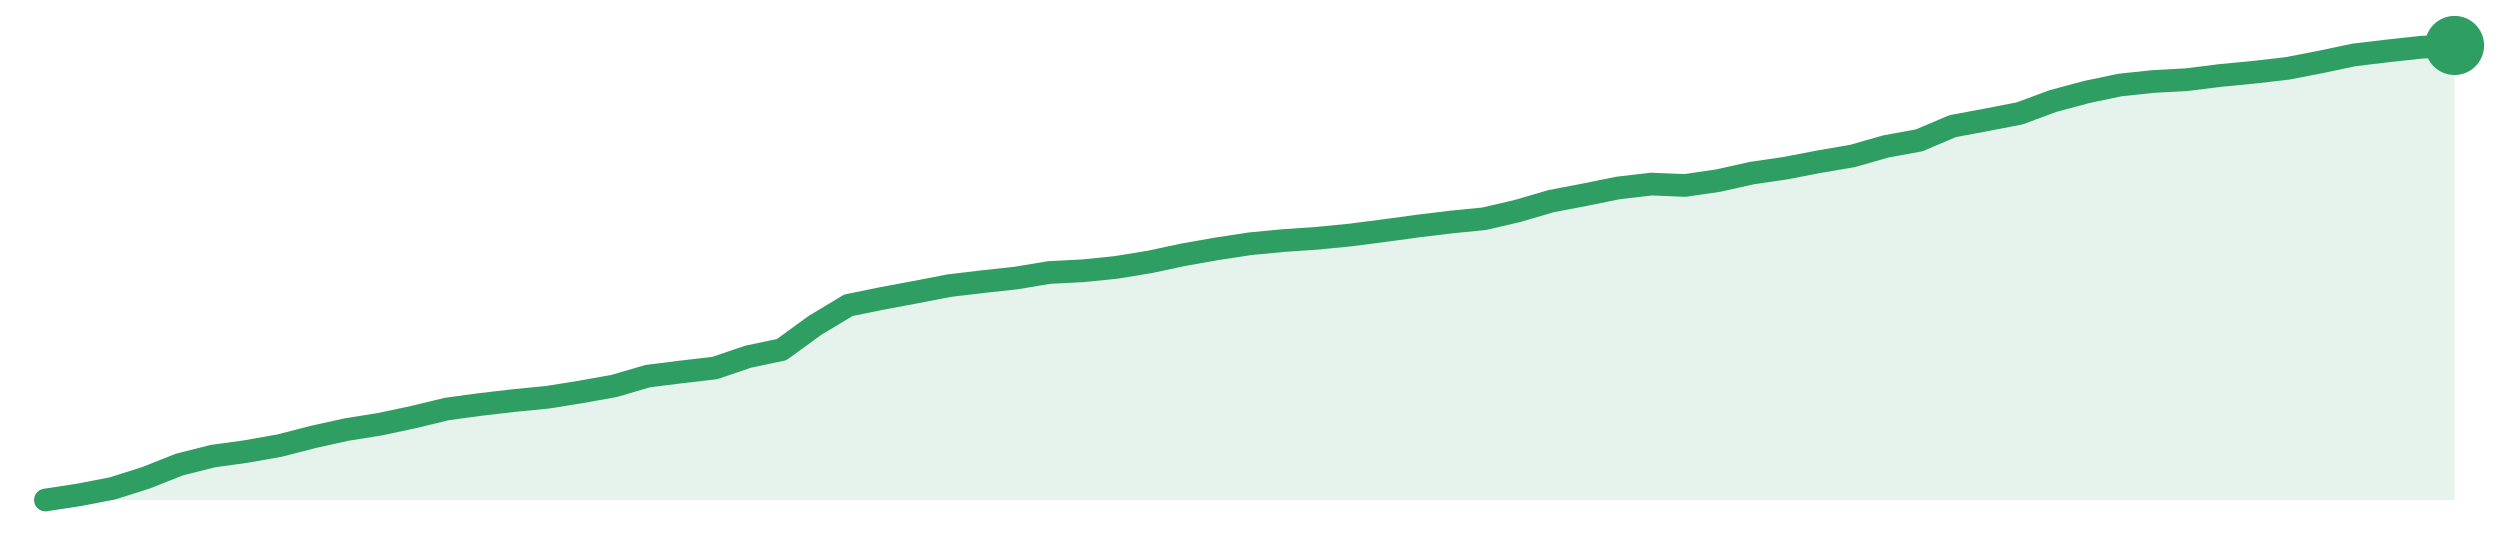
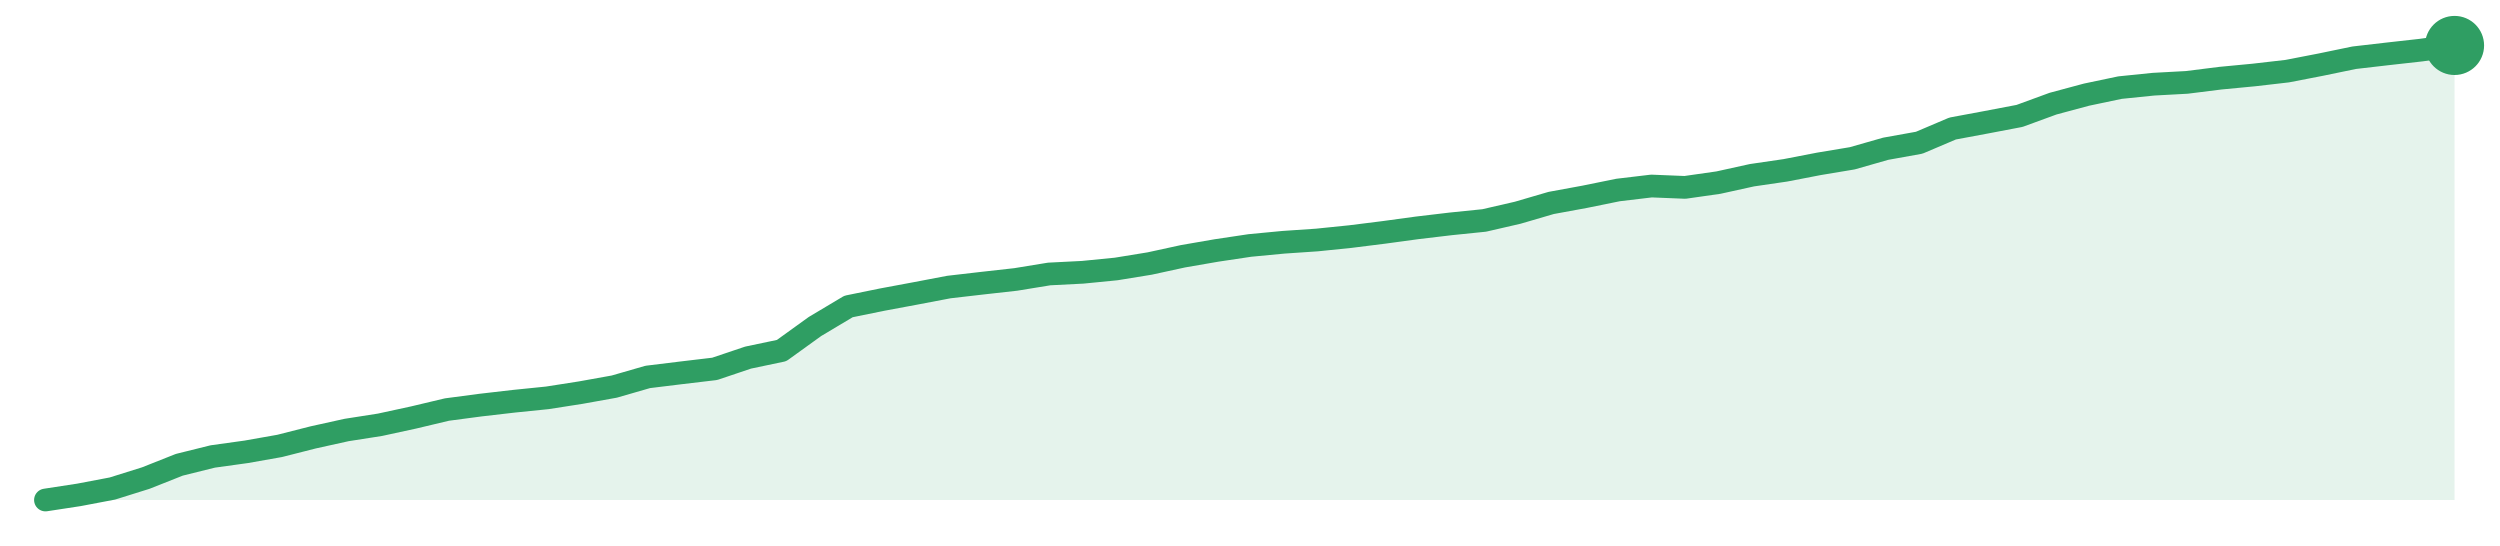
<svg xmlns="http://www.w3.org/2000/svg" width="220" height="48" viewBox="0 0 220 48" role="img" aria-label="trend">
-   <path d="M4.0,44.0 L4.0,44.0 L6.94,43.55 L9.89,42.98 L12.83,42.05 L15.78,40.88 L18.72,40.14 L21.67,39.73 L24.61,39.21 L27.56,38.45 L30.5,37.8 L33.44,37.33 L36.39,36.7 L39.33,35.99 L42.28,35.59 L45.22,35.25 L48.17,34.96 L51.11,34.49 L54.06,33.96 L57.0,33.1 L59.94,32.73 L62.89,32.39 L65.83,31.39 L68.78,30.77 L71.72,28.63 L74.67,26.86 L77.61,26.26 L80.56,25.71 L83.5,25.14 L86.44,24.79 L89.39,24.47 L92.33,23.98 L95.28,23.83 L98.22,23.53 L101.17,23.05 L104.11,22.42 L107.06,21.9 L110.0,21.45 L112.94,21.17 L115.89,20.97 L118.83,20.68 L121.78,20.3 L124.72,19.9 L127.67,19.54 L130.61,19.25 L133.56,18.56 L136.5,17.7 L139.44,17.14 L142.39,16.54 L145.33,16.2 L148.28,16.32 L151.22,15.89 L154.17,15.23 L157.11,14.8 L160.06,14.23 L163.0,13.73 L165.94,12.89 L168.89,12.35 L171.83,11.1 L174.78,10.55 L177.72,9.98 L180.67,8.89 L183.61,8.1 L186.56,7.48 L189.5,7.17 L192.44,7.01 L195.39,6.64 L198.33,6.36 L201.28,6.02 L204.22,5.45 L207.17,4.83 L210.11,4.48 L213.06,4.16 L216.0,4.0 L216.0,44.0 Z" fill="#2f9e631f" />
-   <path d="M4.0,44.0 L6.94,43.55 L9.89,42.98 L12.83,42.05 L15.78,40.88 L18.72,40.14 L21.67,39.73 L24.61,39.21 L27.56,38.45 L30.5,37.8 L33.44,37.33 L36.39,36.7 L39.33,35.99 L42.28,35.59 L45.22,35.25 L48.17,34.96 L51.11,34.49 L54.06,33.96 L57.0,33.1 L59.94,32.73 L62.89,32.39 L65.83,31.39 L68.78,30.77 L71.72,28.63 L74.67,26.86 L77.61,26.26 L80.56,25.71 L83.5,25.14 L86.44,24.79 L89.39,24.47 L92.33,23.98 L95.28,23.83 L98.22,23.53 L101.17,23.05 L104.11,22.42 L107.06,21.9 L110.0,21.45 L112.94,21.17 L115.89,20.97 L118.83,20.68 L121.78,20.3 L124.72,19.9 L127.67,19.54 L130.61,19.25 L133.56,18.56 L136.5,17.7 L139.44,17.14 L142.39,16.54 L145.33,16.2 L148.28,16.32 L151.22,15.89 L154.17,15.23 L157.11,14.8 L160.06,14.23 L163.0,13.73 L165.94,12.89 L168.89,12.35 L171.83,11.1 L174.78,10.55 L177.72,9.98 L180.67,8.89 L183.61,8.1 L186.56,7.48 L189.5,7.17 L192.44,7.01 L195.39,6.64 L198.33,6.36 L201.28,6.02 L204.22,5.45 L207.17,4.83 L210.11,4.48 L213.06,4.16 L216.0,4.0" fill="none" stroke="#2f9e63" stroke-width="2" stroke-linejoin="round" stroke-linecap="round" />
+   <path d="M4.0,44.0 L4.0,44.0 L6.94,43.55 L9.89,42.99 L12.83,42.07 L15.78,40.9 L18.72,40.17 L21.67,39.76 L24.61,39.24 L27.56,38.49 L30.5,37.84 L33.44,37.38 L36.39,36.74 L39.33,36.04 L42.28,35.65 L45.22,35.31 L48.17,35.01 L51.11,34.55 L54.06,34.02 L57.0,33.17 L59.94,32.81 L62.89,32.46 L65.83,31.47 L68.78,30.85 L71.72,28.73 L74.67,26.97 L77.61,26.37 L80.56,25.82 L83.5,25.26 L86.44,24.92 L89.39,24.59 L92.33,24.11 L95.28,23.96 L98.22,23.67 L101.17,23.19 L104.11,22.55 L107.06,22.04 L110.0,21.6 L112.94,21.32 L115.89,21.12 L118.83,20.82 L121.78,20.45 L124.72,20.05 L127.67,19.7 L130.61,19.4 L133.56,18.72 L136.5,17.86 L139.44,17.32 L142.39,16.72 L145.33,16.37 L148.28,16.49 L151.22,16.07 L154.17,15.42 L157.11,14.99 L160.06,14.42 L163.0,13.93 L165.94,13.09 L168.89,12.56 L171.83,11.31 L174.78,10.76 L177.72,10.2 L180.67,9.12 L183.61,8.33 L186.56,7.71 L189.5,7.41 L192.44,7.25 L195.39,6.88 L198.33,6.6 L201.28,6.26 L204.22,5.69 L207.17,5.08 L210.11,4.74 L213.06,4.41 L216.0,4.0 L216.0,44.0 Z" fill="#2f9e631f" />
+   <path d="M4.0,44.0 L6.94,43.55 L9.89,42.99 L12.83,42.07 L15.78,40.9 L18.72,40.17 L21.67,39.76 L24.61,39.24 L27.56,38.49 L30.5,37.84 L33.44,37.38 L36.39,36.74 L39.33,36.04 L42.28,35.65 L45.22,35.31 L48.17,35.01 L51.11,34.55 L54.06,34.02 L57.0,33.17 L59.94,32.81 L62.89,32.46 L65.83,31.47 L68.78,30.85 L71.72,28.73 L74.67,26.97 L77.61,26.37 L80.56,25.82 L83.5,25.26 L86.44,24.92 L89.39,24.59 L92.33,24.11 L95.28,23.96 L98.22,23.67 L101.17,23.19 L104.11,22.55 L107.06,22.04 L110.0,21.6 L112.94,21.32 L115.89,21.12 L118.83,20.82 L121.78,20.45 L124.72,20.05 L127.67,19.7 L130.61,19.4 L133.56,18.72 L136.5,17.86 L139.44,17.32 L142.39,16.72 L145.33,16.37 L148.28,16.49 L151.22,16.07 L154.17,15.42 L157.11,14.99 L160.06,14.42 L163.0,13.93 L165.94,13.09 L168.89,12.56 L171.83,11.31 L174.78,10.76 L177.72,10.2 L180.67,9.12 L183.61,8.33 L186.56,7.71 L189.5,7.41 L192.44,7.25 L195.39,6.88 L198.33,6.6 L201.28,6.26 L204.22,5.69 L207.17,5.08 L210.11,4.74 L213.06,4.41 L216.0,4.0" fill="none" stroke="#2f9e63" stroke-width="2" stroke-linejoin="round" stroke-linecap="round" />
  <circle cx="216.0" cy="4.0" r="2.6" fill="#2f9e63" />
</svg>
